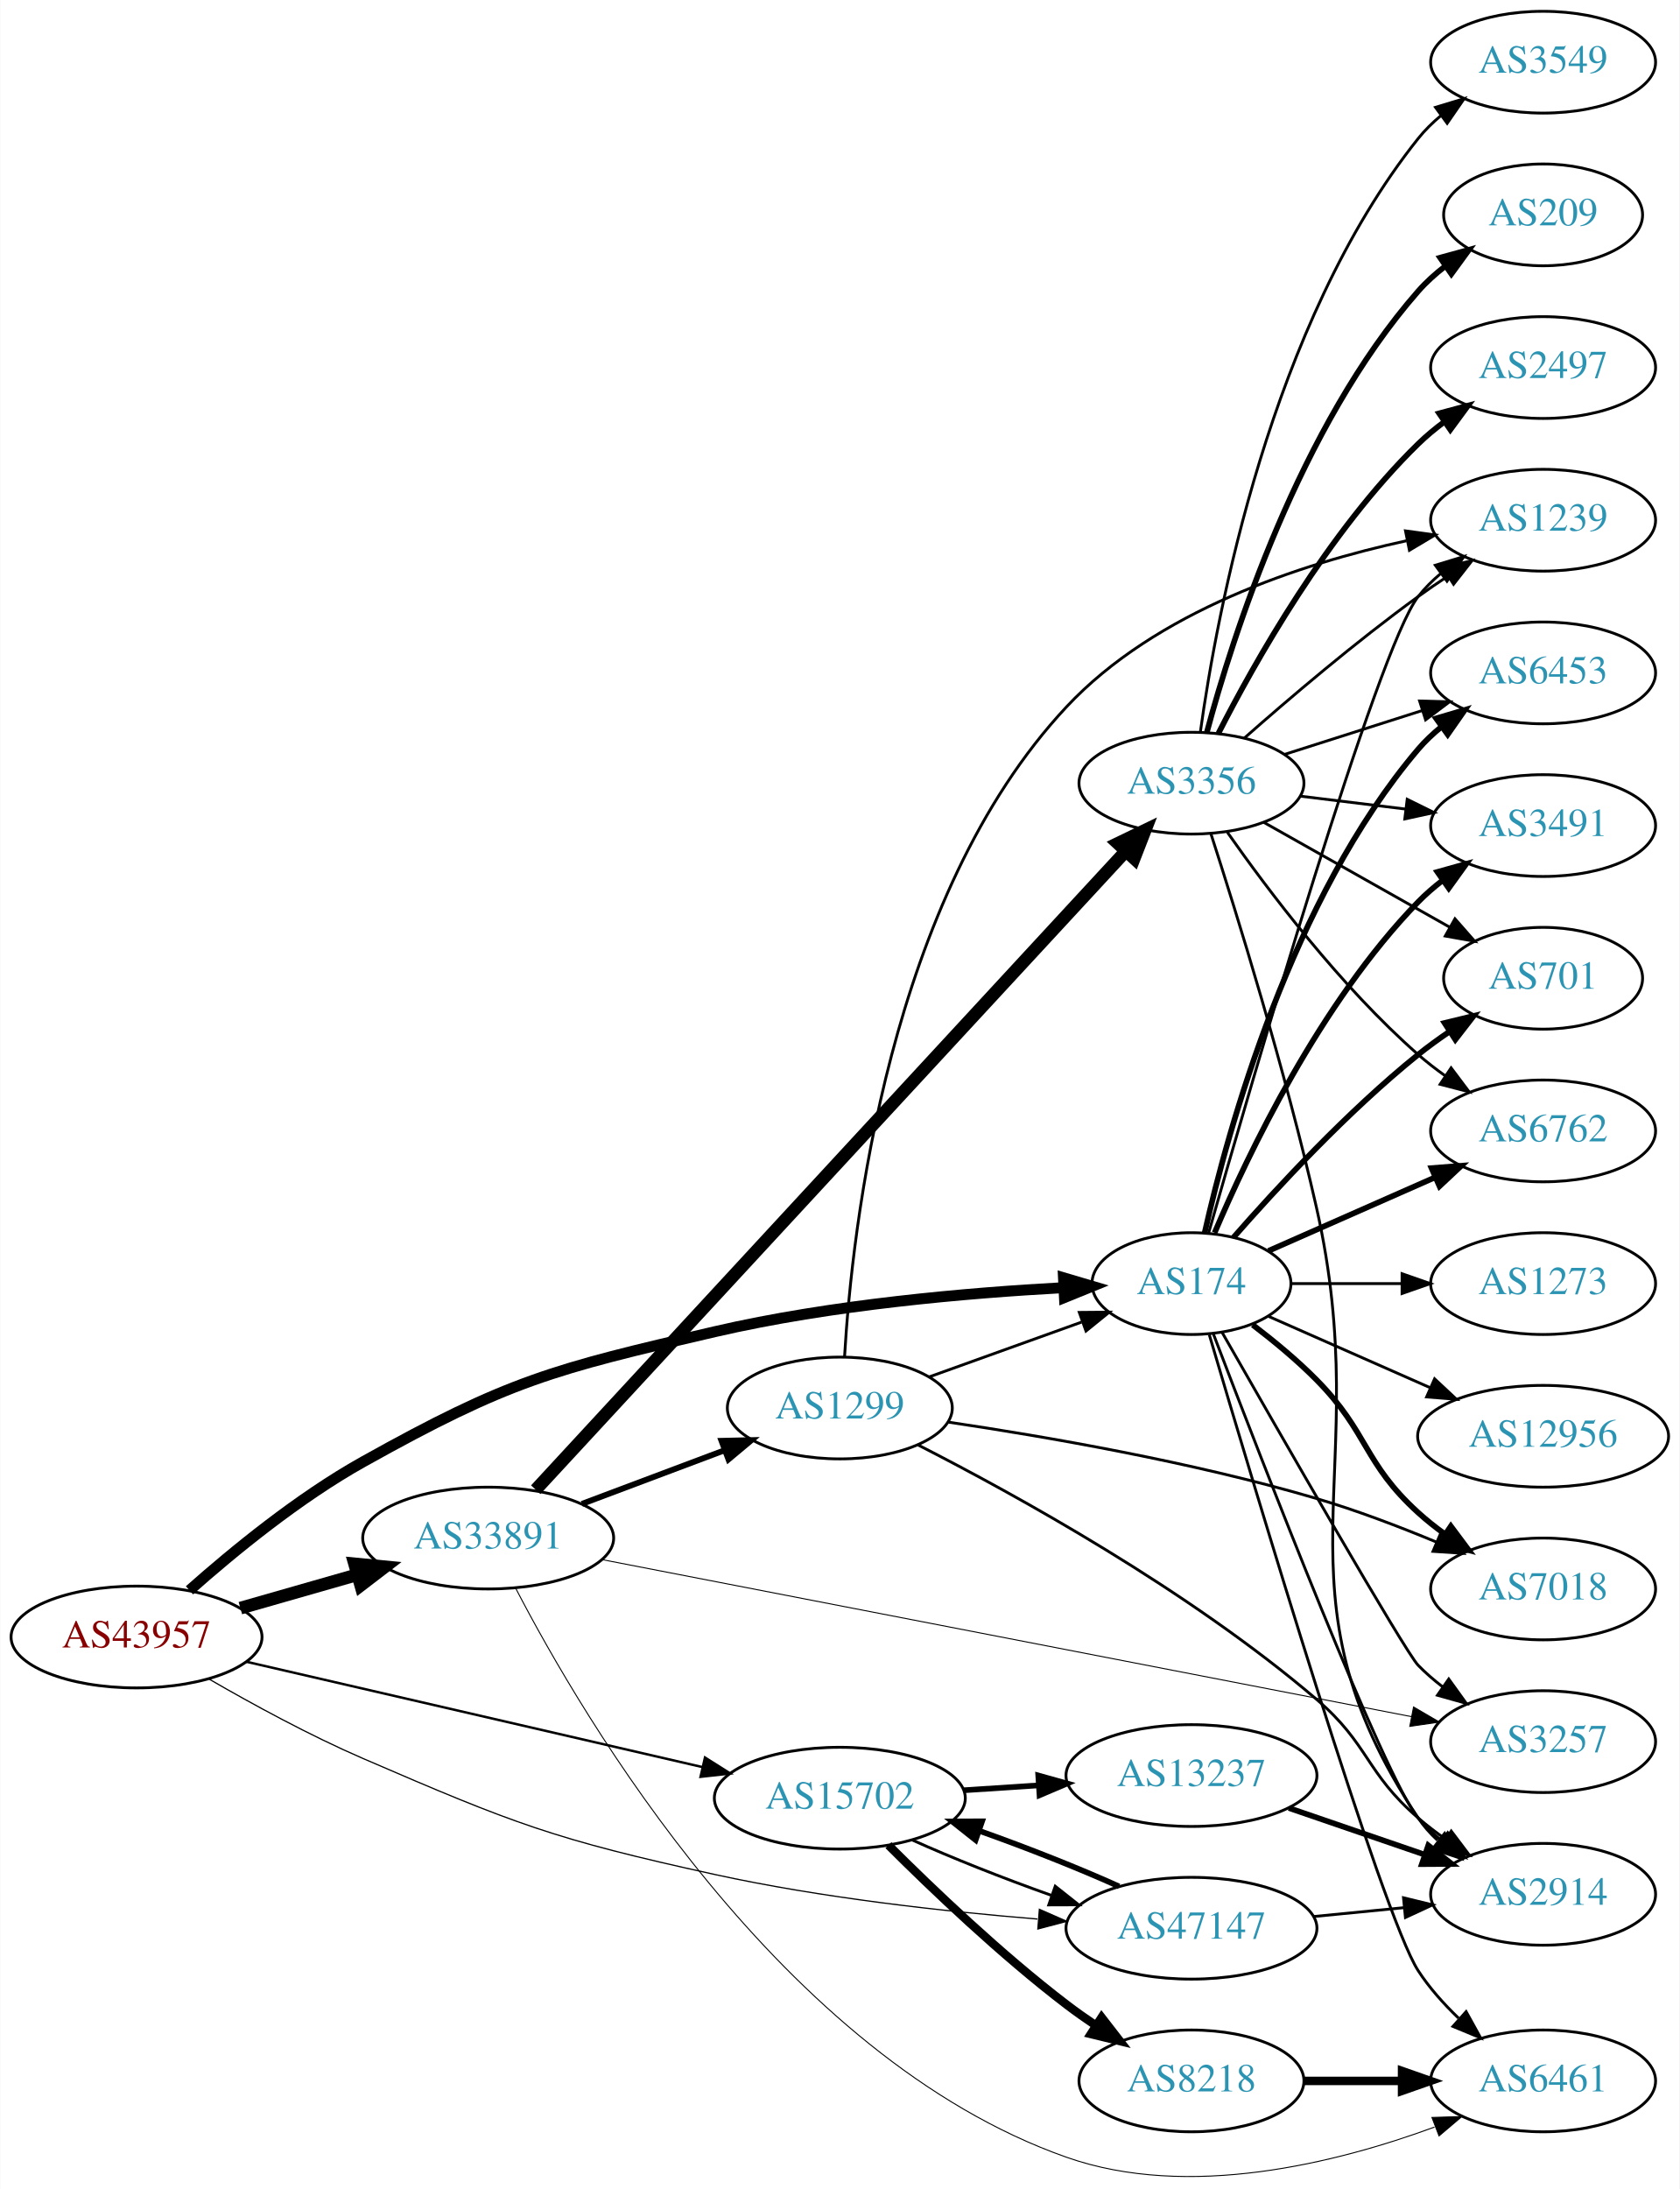
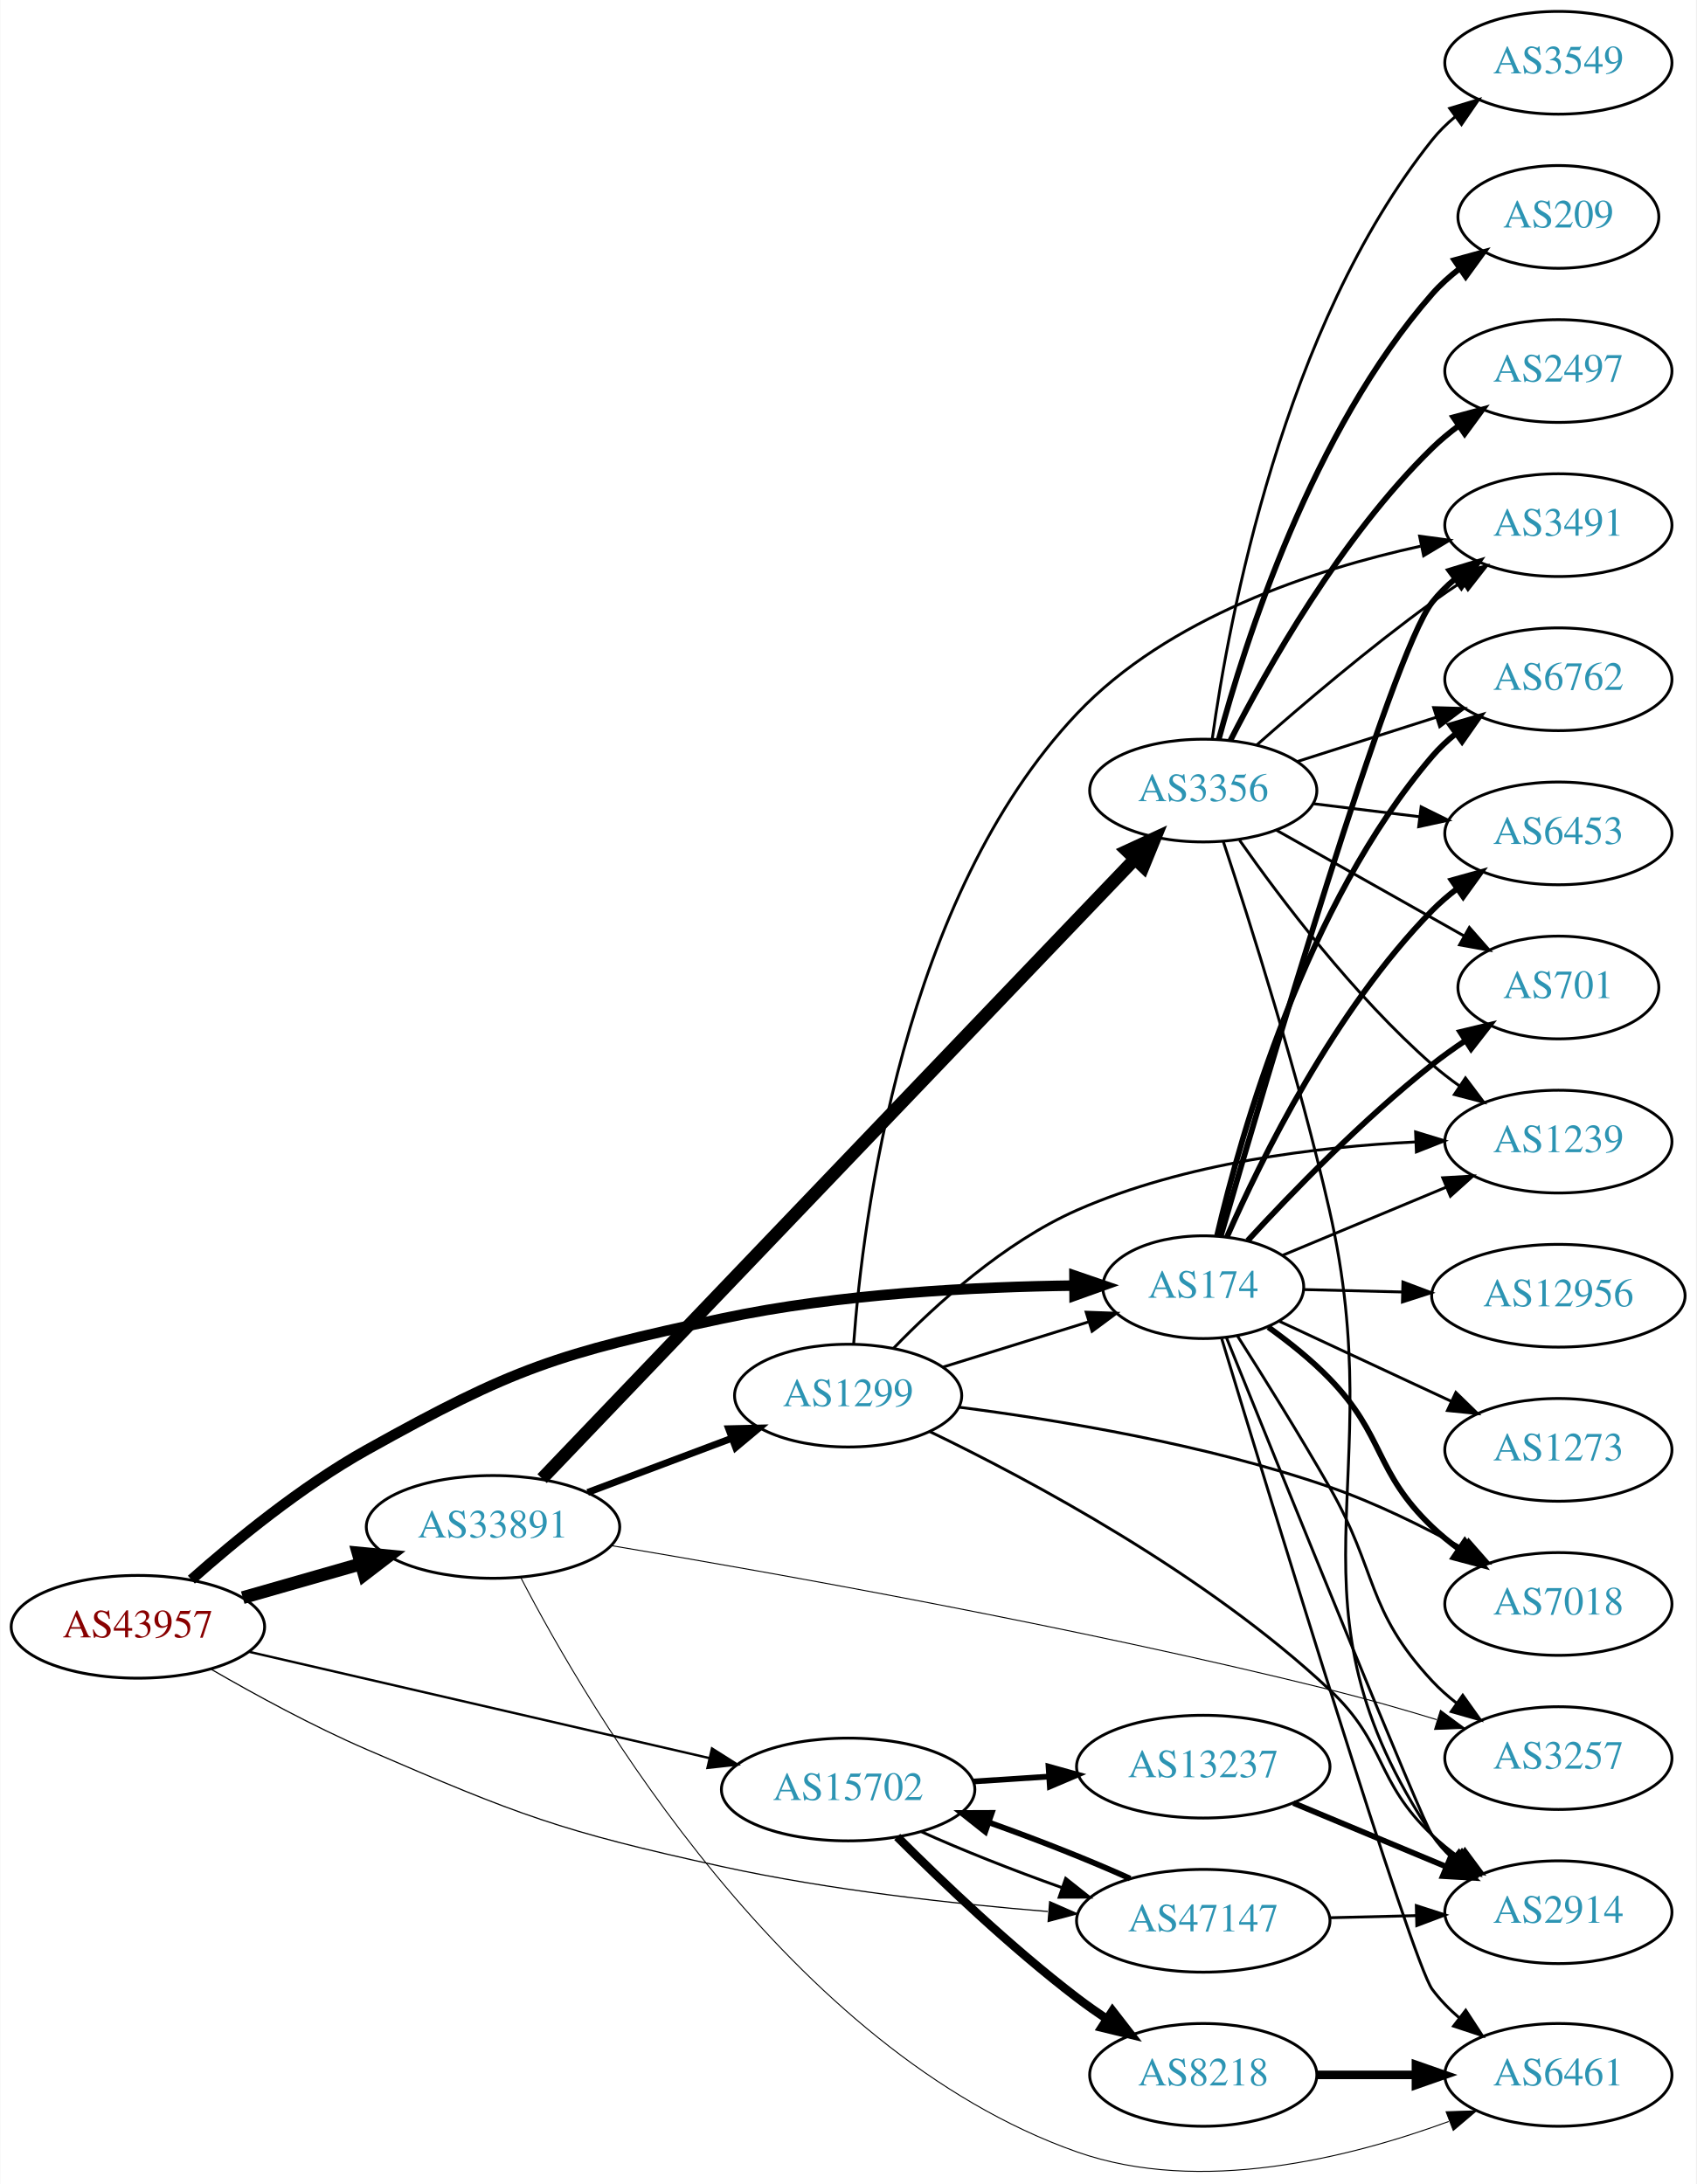
- <svg xmlns="http://www.w3.org/2000/svg" xmlns:xlink="http://www.w3.org/1999/xlink" width="594pt" height="774pt" viewBox="0.00 0.00 593.96 774.23">
-   <g id="graph0" class="graph" transform="scale(1 1) rotate(0) translate(4 770.233)">
-     <polygon fill="white" stroke="none" points="-4,4 -4,-770.233 589.961,-770.233 589.961,4 -4,4" />
+ <svg xmlns="http://www.w3.org/2000/svg" xmlns:xlink="http://www.w3.org/1999/xlink" width="594pt" height="765pt" viewBox="0.00 0.00 593.96 765.23">
+   <g id="graph0" class="graph" transform="scale(1 1) rotate(0) translate(4 761.233)">
+     <polygon fill="white" stroke="none" points="-4,4 -4,-761.233 589.961,-761.233 589.961,4 -4,4" />
    <g id="node1" class="node">
      <g id="a_node1">
        <a xlink:href="/asn/43957" xlink:title="AS43957 ~ WNT Telecommunication GmbH [AT]">
          <ellipse fill="#ffffff" stroke="black" cx="44.196" cy="-191.233" rx="44.393" ry="18" />
          <text text-anchor="middle" x="44.196" y="-187.533" font-family="Times,serif" font-size="14.00" fill="#880000">AS43957</text>
        </a>
      </g>
    </g>
    <g id="node2" class="node">
      <g id="a_node2">
        <a xlink:href="/asn/174" xlink:title="AS174 ~ Cogent Communications [US]">
-           <ellipse fill="#ffffff" stroke="black" cx="417.373" cy="-316.233" rx="35.194" ry="18" />
-           <text text-anchor="middle" x="417.373" y="-312.533" font-family="Times,serif" font-size="14.00" fill="#2c94b3">AS174</text>
+           <ellipse fill="#ffffff" stroke="black" cx="417.373" cy="-310.233" rx="35.194" ry="18" />
+           <text text-anchor="middle" x="417.373" y="-306.533" font-family="Times,serif" font-size="14.00" fill="#2c94b3">AS174</text>
        </a>
      </g>
    </g>
    <g id="edge1" class="edge">
-       <path fill="none" stroke="black" stroke-width="3.857" d="M62.923,-207.753C78.264,-221.374 101.523,-240.465 124.392,-253.233 175.859,-281.968 191.361,-285.93 248.784,-299.233 289.966,-308.774 338.072,-312.96 372.153,-314.797" />
-       <polygon fill="black" stroke="black" stroke-width="3.857" points="372.096,-318.299 382.257,-315.295 372.441,-311.307 372.096,-318.299" />
+       <path fill="none" stroke="black" stroke-width="3.682" d="M62.923,-207.753C78.264,-221.374 101.523,-240.465 124.392,-253.233 175.859,-281.968 191.133,-286.953 248.784,-299.233 290.006,-308.014 338.107,-310.386 372.176,-310.787" />
+       <polygon fill="black" stroke="black" stroke-width="3.682" points="372.253,-314.287 382.276,-310.853 372.299,-307.287 372.253,-314.287" />
    </g>
    <g id="node3" class="node">
      <g id="a_node3">
        <a xlink:href="/asn/15702" xlink:title="AS15702 ~ Onstage Online GmbH [AT]">
          <ellipse fill="#ffffff" stroke="black" cx="292.98" cy="-134.233" rx="44.393" ry="18" />
          <text text-anchor="middle" x="292.98" y="-130.533" font-family="Times,serif" font-size="14.00" fill="#2c94b3">AS15702</text>
        </a>
      </g>
    </g>
    <g id="edge2" class="edge">
-       <path fill="none" stroke="black" stroke-width="0.857" d="M82.946,-182.514C126.219,-172.519 197.22,-156.12 244.282,-145.25" />
-       <polygon fill="black" stroke="black" stroke-width="0.857" points="245.279,-148.612 254.235,-142.951 243.704,-141.792 245.279,-148.612" />
+       <path fill="none" stroke="black" stroke-width="0.818" d="M82.946,-182.514C126.219,-172.519 197.22,-156.12 244.282,-145.25" />
+       <polygon fill="black" stroke="black" stroke-width="0.818" points="245.279,-148.612 254.235,-142.951 243.704,-141.792 245.279,-148.612" />
    </g>
    <g id="node4" class="node">
      <g id="a_node4">
        <a xlink:href="/asn/33891" xlink:title="AS33891 ~ CORE-BACKBONE GMBH GLOBAL NETWORK [DE]">
          <ellipse fill="#ffffff" stroke="black" cx="168.588" cy="-226.233" rx="44.393" ry="18" />
          <text text-anchor="middle" x="168.588" y="-222.533" font-family="Times,serif" font-size="14.00" fill="#2c94b3">AS33891</text>
        </a>
      </g>
    </g>
    <g id="edge3" class="edge">
      <path fill="none" stroke="black" stroke-width="4.5" d="M80.926,-201.451C93.871,-205.153 108.667,-209.384 122.324,-213.289" />
      <polygon fill="black" stroke="black" stroke-width="4.5" points="121.328,-217.1 132.026,-216.064 123.494,-209.528 121.328,-217.1" />
    </g>
    <g id="node5" class="node">
      <g id="a_node5">
        <a xlink:href="/asn/47147" xlink:title="AS47147 ~ ANEXIA Internetdienstleistungs GmbH [AT]">
          <ellipse fill="#ffffff" stroke="black" cx="417.373" cy="-88.233" rx="44.393" ry="18" />
          <text text-anchor="middle" x="417.373" y="-84.533" font-family="Times,serif" font-size="14.00" fill="#2c94b3">AS47147</text>
        </a>
      </g>
    </g>
    <g id="edge4" class="edge">
-       <path fill="none" stroke="black" stroke-width="0.429" d="M69.946,-176.304C85.281,-167.433 105.578,-156.364 124.392,-148.233 177.827,-125.142 191.921,-119.689 248.784,-107.233 286.467,-98.979 329.748,-94.189 362.886,-91.483" />
-       <polygon fill="black" stroke="black" stroke-width="0.429" points="363.57,-94.94 373.268,-90.676 363.027,-87.961 363.57,-94.94" />
+       <path fill="none" stroke="black" stroke-width="0.409" d="M69.946,-176.304C85.281,-167.433 105.578,-156.364 124.392,-148.233 177.827,-125.142 191.921,-119.689 248.784,-107.233 286.467,-98.979 329.748,-94.189 362.886,-91.483" />
+       <polygon fill="black" stroke="black" stroke-width="0.409" points="363.57,-94.94 373.268,-90.676 363.027,-87.961 363.57,-94.94" />
    </g>
    <g id="node6" class="node">
      <g id="a_node6">
-         <a xlink:href="/asn/7018" xlink:title="AS7018 ~ AT&amp;T Services, Inc. [US]">
-           <ellipse fill="#ffffff" stroke="black" cx="541.765" cy="-208.233" rx="39.794" ry="18" />
-           <text text-anchor="middle" x="541.765" y="-204.533" font-family="Times,serif" font-size="14.00" fill="#2c94b3">AS7018</text>
+         <a xlink:href="/asn/6762" xlink:title="AS6762 ~ TELECOM ITALIA SPARKLE S.p.A. [IT]">
+           <ellipse fill="#ffffff" stroke="black" cx="541.765" cy="-523.233" rx="39.794" ry="18" />
+           <text text-anchor="middle" x="541.765" y="-519.533" font-family="Times,serif" font-size="14.00" fill="#2c94b3">AS6762</text>
        </a>
      </g>
    </g>
    <g id="edge5" class="edge">
-       <path fill="none" stroke="black" stroke-width="2" d="M439.037,-301.647C446.484,-295.967 454.731,-289.162 461.569,-282.233 480.051,-263.505 478.1,-252.935 497.569,-235.233 500.503,-232.565 503.735,-230.004 507.07,-227.593" />
-       <polygon fill="black" stroke="black" stroke-width="2" points="509.126,-230.428 515.461,-221.936 505.213,-224.623 509.126,-230.428" />
+       <path fill="none" stroke="black" stroke-width="2" d="M422.208,-328.296C430.54,-363.936 453.21,-444.347 497.569,-496.233 500.011,-499.09 502.833,-501.743 505.841,-504.18" />
+       <polygon fill="black" stroke="black" stroke-width="2" points="503.944,-507.126 514.106,-510.121 508.029,-501.442 503.944,-507.126" />
    </g>
    <g id="node7" class="node">
      <g id="a_node7">
-         <a xlink:href="/asn/6762" xlink:title="AS6762 ~ TELECOM ITALIA SPARKLE S.p.A. [IT]">
-           <ellipse fill="#ffffff" stroke="black" cx="541.765" cy="-370.233" rx="39.794" ry="18" />
-           <text text-anchor="middle" x="541.765" y="-366.533" font-family="Times,serif" font-size="14.00" fill="#2c94b3">AS6762</text>
+         <a xlink:href="/asn/12956" xlink:title="AS12956 ~ TELXIUS [ES]">
+           <ellipse fill="#ffffff" stroke="black" cx="541.765" cy="-307.233" rx="44.393" ry="18" />
+           <text text-anchor="middle" x="541.765" y="-303.533" font-family="Times,serif" font-size="14.00" fill="#2c94b3">AS12956</text>
        </a>
      </g>
    </g>
    <g id="edge6" class="edge">
-       <path fill="none" stroke="black" stroke-width="2" d="M444.629,-327.818C461.814,-335.4 484.528,-345.421 503.562,-353.819" />
-       <polygon fill="black" stroke="black" stroke-width="2" points="502.288,-357.083 512.85,-357.917 505.113,-350.678 502.288,-357.083" />
+       <path fill="none" stroke="black" d="M452.466,-309.398C463.188,-309.135 475.302,-308.838 487.043,-308.55" />
+       <polygon fill="black" stroke="black" points="487.309,-312.045 497.221,-308.301 487.138,-305.047 487.309,-312.045" />
    </g>
    <g id="node8" class="node">
      <g id="a_node8">
-         <a xlink:href="/asn/12956" xlink:title="AS12956 ~ TELXIUS [ES]">
-           <ellipse fill="#ffffff" stroke="black" cx="541.765" cy="-262.233" rx="44.393" ry="18" />
-           <text text-anchor="middle" x="541.765" y="-258.533" font-family="Times,serif" font-size="14.00" fill="#2c94b3">AS12956</text>
+         <a xlink:href="/asn/6453" xlink:title="AS6453 ~ TATA COMMUNICATIONS (AMERICA) INC [US]">
+           <ellipse fill="#ffffff" stroke="black" cx="541.765" cy="-469.233" rx="39.794" ry="18" />
+           <text text-anchor="middle" x="541.765" y="-465.533" font-family="Times,serif" font-size="14.00" fill="#2c94b3">AS6453</text>
        </a>
      </g>
    </g>
    <g id="edge7" class="edge">
-       <path fill="none" stroke="black" d="M444.629,-304.649C461.333,-297.279 483.261,-287.604 501.956,-279.356" />
-       <polygon fill="black" stroke="black" points="503.378,-282.554 511.114,-275.315 500.552,-276.15 503.378,-282.554" />
+       <path fill="none" stroke="black" stroke-width="2" d="M425.66,-327.8C437.557,-354.879 463.303,-407.337 497.569,-442.233 500.202,-444.915 503.152,-447.451 506.24,-449.815" />
+       <polygon fill="black" stroke="black" stroke-width="2" points="504.411,-452.806 514.616,-455.654 508.414,-447.064 504.411,-452.806" />
    </g>
    <g id="node9" class="node">
      <g id="a_node9">
-         <a xlink:href="/asn/6453" xlink:title="AS6453 ~ TATA COMMUNICATIONS (AMERICA) INC [US]">
-           <ellipse fill="#ffffff" stroke="black" cx="541.765" cy="-532.233" rx="39.794" ry="18" />
-           <text text-anchor="middle" x="541.765" y="-528.533" font-family="Times,serif" font-size="14.00" fill="#2c94b3">AS6453</text>
+         <a xlink:href="/asn/7018" xlink:title="AS7018 ~ AT&amp;T Services, Inc. [US]">
+           <ellipse fill="#ffffff" stroke="black" cx="541.765" cy="-199.233" rx="39.794" ry="18" />
+           <text text-anchor="middle" x="541.765" y="-195.533" font-family="Times,serif" font-size="14.00" fill="#2c94b3">AS7018</text>
        </a>
      </g>
    </g>
    <g id="edge8" class="edge">
-       <path fill="none" stroke="black" stroke-width="2" d="M422.066,-334.309C430.206,-370.382 452.639,-452.373 497.569,-505.233 500.003,-508.097 502.819,-510.754 505.824,-513.194" />
-       <polygon fill="black" stroke="black" stroke-width="2" points="503.923,-516.139 514.084,-519.14 508.013,-510.457 503.923,-516.139" />
+       <path fill="none" stroke="black" stroke-width="2" d="M440.153,-296.219C447.384,-291.033 455.206,-284.804 461.569,-278.233 481.124,-258.041 477.232,-245.638 497.569,-226.233 500.438,-223.496 503.627,-220.888 506.937,-218.45" />
+       <polygon fill="black" stroke="black" stroke-width="2" points="509,-221.28 515.297,-212.759 505.061,-215.493 509,-221.28" />
    </g>
    <g id="node10" class="node">
      <g id="a_node10">
-         <a xlink:href="/asn/1239" xlink:title="AS1239 ~ Sprint [US]">
-           <ellipse fill="#ffffff" stroke="black" cx="541.765" cy="-586.233" rx="39.794" ry="18" />
-           <text text-anchor="middle" x="541.765" y="-582.533" font-family="Times,serif" font-size="14.00" fill="#2c94b3">AS1239</text>
+         <a xlink:href="/asn/701" xlink:title="AS701 ~ UUNET [US]">
+           <ellipse fill="#ffffff" stroke="black" cx="541.765" cy="-415.233" rx="35.194" ry="18" />
+           <text text-anchor="middle" x="541.765" y="-411.533" font-family="Times,serif" font-size="14.00" fill="#2c94b3">AS701</text>
        </a>
      </g>
    </g>
    <g id="edge9" class="edge">
-       <path fill="none" stroke="black" d="M423.41,-334.033C438.488,-386.946 483.117,-540.751 497.569,-559.233 499.884,-562.194 502.621,-564.916 505.576,-567.397" />
-       <polygon fill="black" stroke="black" points="503.632,-570.311 513.767,-573.399 507.769,-564.665 503.632,-570.311" />
+       <path fill="none" stroke="black" stroke-width="2" d="M432.921,-326.532C448.144,-343.095 473.181,-368.983 497.569,-388.233 501.181,-391.084 505.109,-393.892 509.075,-396.556" />
+       <polygon fill="black" stroke="black" stroke-width="2" points="507.41,-399.646 517.712,-402.119 511.2,-393.761 507.41,-399.646" />
    </g>
    <g id="node11" class="node">
      <g id="a_node11">
        <a xlink:href="/asn/3491" xlink:title="AS3491 ~ PCCW Global, Inc. [US]">
-           <ellipse fill="#ffffff" stroke="black" cx="541.765" cy="-478.233" rx="39.794" ry="18" />
-           <text text-anchor="middle" x="541.765" y="-474.533" font-family="Times,serif" font-size="14.00" fill="#2c94b3">AS3491</text>
+           <ellipse fill="#ffffff" stroke="black" cx="541.765" cy="-577.233" rx="39.794" ry="18" />
+           <text text-anchor="middle" x="541.765" y="-573.533" font-family="Times,serif" font-size="14.00" fill="#2c94b3">AS3491</text>
        </a>
      </g>
    </g>
    <g id="edge10" class="edge">
-       <path fill="none" stroke="black" stroke-width="2" d="M425.563,-334.208C437.33,-361.915 462.904,-415.581 497.569,-451.233 500.189,-453.928 503.129,-456.472 506.212,-458.842" />
-       <polygon fill="black" stroke="black" stroke-width="2" points="504.379,-461.83 514.581,-464.688 508.388,-456.092 504.379,-461.83" />
+       <path fill="none" stroke="black" stroke-width="2" d="M423.529,-328.186C438.744,-380.792 483.279,-532.027 497.569,-550.233 499.889,-553.19 502.63,-555.909 505.587,-558.388" />
+       <polygon fill="black" stroke="black" stroke-width="2" points="503.645,-561.304 513.781,-564.387 507.78,-555.656 503.645,-561.304" />
    </g>
    <g id="node12" class="node">
      <g id="a_node12">
-         <a xlink:href="/asn/701" xlink:title="AS701 ~ UUNET [US]">
-           <ellipse fill="#ffffff" stroke="black" cx="541.765" cy="-424.233" rx="35.194" ry="18" />
-           <text text-anchor="middle" x="541.765" y="-420.533" font-family="Times,serif" font-size="14.00" fill="#2c94b3">AS701</text>
-         </a>
-       </g>
-     </g>
-     <g id="edge11" class="edge">
-       <path fill="none" stroke="black" stroke-width="2" d="M432.246,-332.578C447.316,-349.792 472.594,-377.134 497.569,-397.233 501.074,-400.054 504.892,-402.82 508.76,-405.442" />
-       <polygon fill="black" stroke="black" stroke-width="2" points="506.91,-408.414 517.205,-410.915 510.717,-402.54 506.91,-408.414" />
-     </g>
-     <g id="node13" class="node">
-       <g id="a_node13">
-         <a xlink:href="/asn/2914" xlink:title="AS2914 ~ NTT America, Inc. [US]">
-           <ellipse fill="#ffffff" stroke="black" cx="541.765" cy="-100.233" rx="39.794" ry="18" />
-           <text text-anchor="middle" x="541.765" y="-96.533" font-family="Times,serif" font-size="14.00" fill="#2c94b3">AS2914</text>
-         </a>
-       </g>
-     </g>
-     <g id="edge12" class="edge">
-       <path fill="none" stroke="black" d="M425.144,-298.373C442.079,-253.965 485.76,-141.126 497.569,-127.233 500.003,-124.369 502.819,-121.712 505.824,-119.272" />
-       <polygon fill="black" stroke="black" points="508.013,-122.009 514.084,-113.327 503.923,-116.328 508.013,-122.009" />
-     </g>
-     <g id="node14" class="node">
-       <g id="a_node14">
        <a xlink:href="/asn/6461" xlink:title="AS6461 ~ Zayo Bandwidth [US]">
          <ellipse fill="#ffffff" stroke="black" cx="541.765" cy="-34.233" rx="39.794" ry="18" />
          <text text-anchor="middle" x="541.765" y="-30.533" font-family="Times,serif" font-size="14.00" fill="#2c94b3">AS6461</text>
        </a>
      </g>
    </g>
+     <g id="edge11" class="edge">
+       <path fill="none" stroke="black" d="M423.841,-292.168C440.589,-236.989 490.474,-73.809 497.569,-64.233 500.271,-60.586 503.553,-57.223 507.087,-54.173" />
+       <polygon fill="black" stroke="black" points="509.312,-56.877 515.102,-48.004 505.042,-51.33 509.312,-56.877" />
+     </g>
+     <g id="node13" class="node">
+       <g id="a_node13">
+         <a xlink:href="/asn/1239" xlink:title="AS1239 ~ Sprint [US]">
+           <ellipse fill="#ffffff" stroke="black" cx="541.765" cy="-361.233" rx="39.794" ry="18" />
+           <text text-anchor="middle" x="541.765" y="-357.533" font-family="Times,serif" font-size="14.00" fill="#2c94b3">AS1239</text>
+         </a>
+       </g>
+     </g>
+     <g id="edge12" class="edge">
+       <path fill="none" stroke="black" d="M445.232,-321.425C462.01,-328.417 483.88,-337.53 502.46,-345.272" />
+       <polygon fill="black" stroke="black" points="501.255,-348.562 511.832,-349.177 503.948,-342.1 501.255,-348.562" />
+     </g>
+     <g id="node14" class="node">
+       <g id="a_node14">
+         <a xlink:href="/asn/2914" xlink:title="AS2914 ~ NTT America, Inc. [US]">
+           <ellipse fill="#ffffff" stroke="black" cx="541.765" cy="-91.233" rx="39.794" ry="18" />
+           <text text-anchor="middle" x="541.765" y="-87.533" font-family="Times,serif" font-size="14.00" fill="#2c94b3">AS2914</text>
+         </a>
+       </g>
+     </g>
    <g id="edge13" class="edge">
-       <path fill="none" stroke="black" d="M423.672,-298.167C439.288,-245.214 484.825,-92.866 497.569,-73.233 501.486,-67.198 506.567,-61.502 511.861,-56.424" />
-       <polygon fill="black" stroke="black" points="514.533,-58.731 519.659,-49.459 509.869,-53.51 514.533,-58.731" />
+       <path fill="none" stroke="black" d="M425.498,-292.555C444.394,-245.728 494.55,-121.805 497.569,-118.233 499.995,-115.363 502.806,-112.701 505.807,-110.258" />
+       <polygon fill="black" stroke="black" points="507.996,-112.995 514.063,-104.309 503.904,-107.316 507.996,-112.995" />
    </g>
    <g id="node15" class="node">
      <g id="a_node15">
-         <a xlink:href="/asn/3257" xlink:title="AS3257 ~ GTT [DE]">
-           <ellipse fill="#ffffff" stroke="black" cx="541.765" cy="-154.233" rx="39.794" ry="18" />
-           <text text-anchor="middle" x="541.765" y="-150.533" font-family="Times,serif" font-size="14.00" fill="#2c94b3">AS3257</text>
+         <a xlink:href="/asn/1273" xlink:title="AS1273 ~ Vodafone Group PLC [EU]">
+           <ellipse fill="#ffffff" stroke="black" cx="541.765" cy="-253.233" rx="39.794" ry="18" />
+           <text text-anchor="middle" x="541.765" y="-249.533" font-family="Times,serif" font-size="14.00" fill="#2c94b3">AS1273</text>
        </a>
      </g>
    </g>
    <g id="edge14" class="edge">
-       <path fill="none" stroke="black" d="M428.157,-299.06C448.295,-263.782 492.892,-186.043 497.569,-181.233 500.189,-178.538 503.129,-175.994 506.212,-173.625" />
-       <polygon fill="black" stroke="black" points="508.388,-176.375 514.581,-167.778 504.379,-170.636 508.388,-176.375" />
+       <path fill="none" stroke="black" d="M444.03,-298.284C461.499,-290.148 484.881,-279.259 504.281,-270.224" />
+       <polygon fill="black" stroke="black" points="505.854,-273.353 513.442,-265.958 502.899,-267.007 505.854,-273.353" />
    </g>
    <g id="node16" class="node">
      <g id="a_node16">
-         <a xlink:href="/asn/1273" xlink:title="AS1273 ~ Vodafone Group PLC [EU]">
-           <ellipse fill="#ffffff" stroke="black" cx="541.765" cy="-316.233" rx="39.794" ry="18" />
-           <text text-anchor="middle" x="541.765" y="-312.533" font-family="Times,serif" font-size="14.00" fill="#2c94b3">AS1273</text>
+         <a xlink:href="/asn/3257" xlink:title="AS3257 ~ GTT [DE]">
+           <ellipse fill="#ffffff" stroke="black" cx="541.765" cy="-145.233" rx="39.794" ry="18" />
+           <text text-anchor="middle" x="541.765" y="-141.533" font-family="Times,serif" font-size="14.00" fill="#2c94b3">AS3257</text>
        </a>
      </g>
    </g>
    <g id="edge15" class="edge">
-       <path fill="none" stroke="black" d="M452.791,-316.233C464.842,-316.233 478.618,-316.233 491.636,-316.233" />
-       <polygon fill="black" stroke="black" points="491.866,-319.733 501.866,-316.233 491.866,-312.733 491.866,-319.733" />
+       <path fill="none" stroke="black" d="M429.344,-293.163C438.272,-279.106 451.069,-258.576 461.569,-240.233 478.557,-210.555 474.271,-197.265 497.569,-172.233 500.129,-169.482 503.03,-166.9 506.088,-164.507" />
+       <polygon fill="black" stroke="black" points="508.269,-167.252 514.422,-158.627 504.233,-161.532 508.269,-167.252" />
    </g>
    <g id="edge18" class="edge">
      <path fill="none" stroke="black" d="M318.454,-119.509C332.566,-113.125 350.813,-105.902 367.724,-99.895" />
      <polygon fill="black" stroke="black" points="369.182,-103.094 377.485,-96.514 366.891,-96.48 369.182,-103.094" />
    </g>
    <g id="node17" class="node">
      <g id="a_node17">
        <a xlink:href="/asn/13237" xlink:title="AS13237 ~ European Backbone of AS13237 [DE]">
          <ellipse fill="#ffffff" stroke="black" cx="417.373" cy="-142.233" rx="44.393" ry="18" />
          <text text-anchor="middle" x="417.373" y="-138.533" font-family="Times,serif" font-size="14.00" fill="#2c94b3">AS13237</text>
        </a>
      </g>
    </g>
    <g id="edge16" class="edge">
      <path fill="none" stroke="black" stroke-width="2" d="M336.787,-137.031C345.309,-137.588 354.356,-138.18 363.177,-138.756" />
      <polygon fill="black" stroke="black" stroke-width="2" points="363.176,-142.264 373.383,-139.423 363.633,-135.278 363.176,-142.264" />
    </g>
    <g id="node18" class="node">
      <g id="a_node18">
        <a xlink:href="/asn/8218" xlink:title="AS8218 ~ legacy Neotelecoms [FR]">
          <ellipse fill="#ffffff" stroke="black" cx="417.373" cy="-34.233" rx="39.794" ry="18" />
          <text text-anchor="middle" x="417.373" y="-30.533" font-family="Times,serif" font-size="14.00" fill="#2c94b3">AS8218</text>
        </a>
      </g>
    </g>
    <g id="edge17" class="edge">
      <path fill="none" stroke="black" stroke-width="3" d="M310.176,-117.618C325.649,-102.163 349.984,-78.926 373.176,-61.233 376.499,-58.699 380.066,-56.18 383.675,-53.758" />
      <polygon fill="black" stroke="black" stroke-width="3" points="385.584,-56.692 392.075,-48.318 381.779,-50.816 385.584,-56.692" />
    </g>
    <g id="edge24" class="edge">
      <path fill="none" stroke="black" stroke-width="0.346" d="M178.31,-208.499C201.947,-162.915 272.308,-42.751 373.176,-7.233 416.313,7.956 468.733,-5.191 503.332,-17.902" />
      <polygon fill="black" stroke="black" stroke-width="0.346" points="502.44,-21.308 513.03,-21.625 504.949,-14.774 502.44,-21.308" />
    </g>
    <g id="edge22" class="edge">
-       <path fill="none" stroke="black" stroke-width="0.346" d="M208.959,-218.596C278.277,-205.15 421.707,-177.328 495.193,-163.073" />
-       <polygon fill="black" stroke="black" stroke-width="0.346" points="495.933,-166.495 505.083,-161.155 494.6,-159.623 495.933,-166.495" />
+       <path fill="none" stroke="black" stroke-width="0.346" d="M210.017,-219.677C266.636,-210.192 372.598,-191.338 461.569,-169.233 473.878,-166.175 487.115,-162.372 499.177,-158.702" />
+       <polygon fill="black" stroke="black" stroke-width="0.346" points="500.466,-161.966 508.986,-155.669 498.399,-155.279 500.466,-161.966" />
    </g>
    <g id="node19" class="node">
      <g id="a_node19">
        <a xlink:href="/asn/3356" xlink:title="AS3356 ~ Level 3 Parent, LLC [US]">
-           <ellipse fill="#ffffff" stroke="black" cx="417.373" cy="-493.233" rx="39.794" ry="18" />
-           <text text-anchor="middle" x="417.373" y="-489.533" font-family="Times,serif" font-size="14.00" fill="#2c94b3">AS3356</text>
+           <ellipse fill="#ffffff" stroke="black" cx="417.373" cy="-484.233" rx="39.794" ry="18" />
+           <text text-anchor="middle" x="417.373" y="-480.533" font-family="Times,serif" font-size="14.00" fill="#2c94b3">AS3356</text>
        </a>
      </g>
    </g>
    <g id="edge21" class="edge">
-       <path fill="none" stroke="black" stroke-width="4.5" d="M185.401,-243.342C227.9,-289.322 344.695,-415.684 393.972,-468.998" />
-       <polygon fill="black" stroke="black" stroke-width="4.5" points="391.329,-471.939 401.008,-476.61 397.112,-466.594 391.329,-471.939" />
+       <path fill="none" stroke="black" stroke-width="4.5" d="M185.78,-243.161C228.415,-287.733 343.886,-408.452 393.362,-460.177" />
+       <polygon fill="black" stroke="black" stroke-width="4.5" points="390.684,-463.074 400.442,-467.578 396.375,-457.63 390.684,-463.074" />
    </g>
    <g id="node20" class="node">
      <g id="a_node20">
        <a xlink:href="/asn/1299" xlink:title="AS1299 ~ Telia Carrier [EU]">
          <ellipse fill="#ffffff" stroke="black" cx="292.98" cy="-272.233" rx="39.794" ry="18" />
          <text text-anchor="middle" x="292.98" y="-268.533" font-family="Times,serif" font-size="14.00" fill="#2c94b3">AS1299</text>
        </a>
      </g>
    </g>
    <g id="edge23" class="edge">
-       <path fill="none" stroke="black" stroke-width="2.077" d="M201.745,-238.319C217.112,-244.095 235.659,-251.066 251.932,-257.181" />
-       <polygon fill="black" stroke="black" stroke-width="2.077" points="251.129,-260.619 261.721,-260.861 253.592,-254.066 251.129,-260.619" />
-     </g>
-     <g id="edge38" class="edge">
+       <path fill="none" stroke="black" stroke-width="2.423" d="M201.745,-238.319C217.112,-244.095 235.659,-251.066 251.932,-257.181" />
+       <polygon fill="black" stroke="black" stroke-width="2.423" points="251.129,-260.619 261.721,-260.861 253.592,-254.066 251.129,-260.619" />
+     </g>
+     <g id="edge39" class="edge">
      <path fill="none" stroke="black" stroke-width="2" d="M391.752,-103.024C377.613,-109.413 359.359,-116.634 342.459,-122.632" />
      <polygon fill="black" stroke="black" stroke-width="2" points="341.012,-119.429 332.706,-126.007 343.301,-126.044 341.012,-119.429" />
    </g>
-     <g id="edge39" class="edge">
-       <path fill="none" stroke="black" d="M460.493,-92.363C470.868,-93.38 482.057,-94.477 492.69,-95.52" />
-       <polygon fill="black" stroke="black" points="492.377,-99.006 502.671,-96.498 493.06,-92.039 492.377,-99.006" />
+     <g id="edge40" class="edge">
+       <path fill="none" stroke="black" d="M461.523,-89.291C471.331,-89.531 481.817,-89.788 491.845,-90.034" />
+       <polygon fill="black" stroke="black" points="491.998,-93.539 502.081,-90.285 492.17,-86.541 491.998,-93.539" />
    </g>
    <g id="edge19" class="edge">
-       <path fill="none" stroke="black" stroke-width="2" d="M451.817,-130.757C466.564,-125.696 484.039,-119.699 499.579,-114.366" />
-       <polygon fill="black" stroke="black" stroke-width="2" points="501.142,-117.531 509.464,-110.974 498.87,-110.91 501.142,-117.531" />
+       <path fill="none" stroke="black" stroke-width="2" d="M448.942,-129.495C465.191,-122.724 485.322,-114.336 502.591,-107.14" />
+       <polygon fill="black" stroke="black" stroke-width="2" points="503.962,-110.36 511.847,-103.283 501.27,-103.899 503.962,-110.36" />
    </g>
    <g id="edge20" class="edge">
      <path fill="none" stroke="black" stroke-width="3" d="M457.098,-34.233C468.037,-34.233 480.087,-34.233 491.553,-34.233" />
      <polygon fill="black" stroke="black" stroke-width="3" points="491.871,-37.733 501.871,-34.233 491.871,-30.733 491.871,-37.733" />
    </g>
+     <g id="edge29" class="edge">
+       <path fill="none" stroke="black" d="M450.21,-494.378C465.108,-499.126 483.049,-504.842 499.018,-509.931" />
+       <polygon fill="black" stroke="black" points="498.071,-513.302 508.661,-513.004 500.196,-506.633 498.071,-513.302" />
+     </g>
    <g id="edge32" class="edge">
-       <path fill="none" stroke="black" d="M430.083,-475.848C444.393,-455.432 470.113,-421.306 497.569,-397.233 500.551,-394.619 503.813,-392.092 507.167,-389.702" />
-       <polygon fill="black" stroke="black" points="509.217,-392.541 515.582,-384.071 505.325,-386.723 509.217,-392.541" />
+       <path fill="none" stroke="black" d="M455.759,-479.651C467.512,-478.211 480.654,-476.6 493.024,-475.084" />
+       <polygon fill="black" stroke="black" points="493.685,-478.529 503.185,-473.839 492.834,-471.581 493.685,-478.529" />
+     </g>
+     <g id="edge31" class="edge">
+       <path fill="none" stroke="black" d="M442.846,-470.436C461.806,-459.747 488.228,-444.852 508.847,-433.227" />
+       <polygon fill="black" stroke="black" points="510.585,-436.265 517.577,-428.305 507.147,-430.168 510.585,-436.265" />
    </g>
    <g id="edge27" class="edge">
-       <path fill="none" stroke="black" d="M450.21,-503.378C465.108,-508.126 483.049,-513.842 499.018,-518.931" />
-       <polygon fill="black" stroke="black" points="498.071,-522.302 508.661,-522.004 500.196,-515.633 498.071,-522.302" />
-     </g>
-     <g id="edge30" class="edge">
-       <path fill="none" stroke="black" d="M436.054,-509.161C451.745,-523.002 475.534,-543.278 497.569,-559.233 500.953,-561.684 504.56,-564.15 508.192,-566.542" />
-       <polygon fill="black" stroke="black" points="506.311,-569.493 516.617,-571.947 510.09,-563.601 506.311,-569.493" />
+       <path fill="none" stroke="black" d="M436.054,-500.161C451.745,-514.002 475.534,-534.278 497.569,-550.233 500.953,-552.684 504.56,-555.15 508.192,-557.542" />
+       <polygon fill="black" stroke="black" points="506.311,-560.493 516.617,-562.947 510.09,-554.601 506.311,-560.493" />
    </g>
    <g id="edge33" class="edge">
-       <path fill="none" stroke="black" d="M455.759,-488.651C467.512,-487.211 480.654,-485.6 493.024,-484.084" />
-       <polygon fill="black" stroke="black" points="493.685,-487.529 503.185,-482.839 492.834,-480.581 493.685,-487.529" />
-     </g>
-     <g id="edge31" class="edge">
-       <path fill="none" stroke="black" d="M442.846,-479.436C461.806,-468.747 488.228,-453.852 508.847,-442.227" />
-       <polygon fill="black" stroke="black" points="510.585,-445.265 517.577,-437.305 507.147,-439.168 510.585,-445.265" />
-     </g>
-     <g id="edge29" class="edge">
-       <path fill="none" stroke="black" d="M424.234,-475.397C433.247,-447.468 450.612,-391.601 461.569,-343.233 483.07,-248.314 443.53,-208.177 497.569,-127.233 499.484,-124.365 501.818,-121.744 504.399,-119.361" />
-       <polygon fill="black" stroke="black" points="506.95,-121.812 512.71,-112.92 502.662,-116.279 506.95,-121.812" />
+       <path fill="none" stroke="black" d="M430.083,-466.848C444.393,-446.432 470.113,-412.306 497.569,-388.233 500.551,-385.619 503.813,-383.092 507.167,-380.702" />
+       <polygon fill="black" stroke="black" points="509.217,-383.541 515.582,-375.071 505.325,-377.723 509.217,-383.541" />
+     </g>
+     <g id="edge25" class="edge">
+       <path fill="none" stroke="black" d="M424.414,-466.317C433.509,-438.818 450.798,-384.432 461.569,-337.233 483.515,-241.066 442.891,-200.332 497.569,-118.233 499.481,-115.363 501.812,-112.74 504.392,-110.356" />
+       <polygon fill="black" stroke="black" points="506.943,-112.807 512.701,-103.914 502.654,-107.275 506.943,-112.807" />
    </g>
    <g id="node21" class="node">
      <g id="a_node21">
        <a xlink:href="/asn/2497" xlink:title="AS2497 ~ Internet Initiative Japan Inc. [JP]">
-           <ellipse fill="#ffffff" stroke="black" cx="541.765" cy="-640.233" rx="39.794" ry="18" />
-           <text text-anchor="middle" x="541.765" y="-636.533" font-family="Times,serif" font-size="14.00" fill="#2c94b3">AS2497</text>
-         </a>
-       </g>
-     </g>
-     <g id="edge25" class="edge">
-       <path fill="none" stroke="black" stroke-width="2" d="M426.877,-510.803C439.61,-535.795 465.587,-582.032 497.569,-613.233 500.407,-616.003 503.577,-618.63 506.875,-621.081" />
-       <polygon fill="black" stroke="black" stroke-width="2" points="504.989,-624.032 515.219,-626.788 508.941,-618.254 504.989,-624.032" />
+           <ellipse fill="#ffffff" stroke="black" cx="541.765" cy="-631.233" rx="39.794" ry="18" />
+           <text text-anchor="middle" x="541.765" y="-627.533" font-family="Times,serif" font-size="14.00" fill="#2c94b3">AS2497</text>
+         </a>
+       </g>
+     </g>
+     <g id="edge26" class="edge">
+       <path fill="none" stroke="black" stroke-width="2" d="M426.877,-501.803C439.61,-526.795 465.587,-573.032 497.569,-604.233 500.407,-607.003 503.577,-609.63 506.875,-612.081" />
+       <polygon fill="black" stroke="black" stroke-width="2" points="504.989,-615.032 515.219,-617.788 508.941,-609.254 504.989,-615.032" />
    </g>
    <g id="node22" class="node">
      <g id="a_node22">
        <a xlink:href="/asn/3549" xlink:title="AS3549 ~ Level 3 Parent, LLC [US]">
-           <ellipse fill="#ffffff" stroke="black" cx="541.765" cy="-748.233" rx="39.794" ry="18" />
-           <text text-anchor="middle" x="541.765" y="-744.533" font-family="Times,serif" font-size="14.00" fill="#2c94b3">AS3549</text>
-         </a>
-       </g>
-     </g>
-     <g id="edge26" class="edge">
-       <path fill="none" stroke="black" d="M420.539,-511.474C426.275,-552.896 445.183,-655.549 497.569,-721.233 499.912,-724.172 502.668,-726.879 505.635,-729.35" />
-       <polygon fill="black" stroke="black" points="503.701,-732.272 513.842,-735.339 507.827,-726.617 503.701,-732.272" />
+           <ellipse fill="#ffffff" stroke="black" cx="541.765" cy="-739.233" rx="39.794" ry="18" />
+           <text text-anchor="middle" x="541.765" y="-735.533" font-family="Times,serif" font-size="14.00" fill="#2c94b3">AS3549</text>
+         </a>
+       </g>
+     </g>
+     <g id="edge28" class="edge">
+       <path fill="none" stroke="black" d="M420.539,-502.474C426.275,-543.896 445.183,-646.549 497.569,-712.233 499.912,-715.172 502.668,-717.879 505.635,-720.35" />
+       <polygon fill="black" stroke="black" points="503.701,-723.272 513.842,-726.339 507.827,-717.617 503.701,-723.272" />
    </g>
    <g id="node23" class="node">
      <g id="a_node23">
        <a xlink:href="/asn/209" xlink:title="AS209 ~ CenturyLink Communications, LLC [US]">
-           <ellipse fill="#ffffff" stroke="black" cx="541.765" cy="-694.233" rx="35.194" ry="18" />
-           <text text-anchor="middle" x="541.765" y="-690.533" font-family="Times,serif" font-size="14.00" fill="#2c94b3">AS209</text>
-         </a>
-       </g>
-     </g>
-     <g id="edge28" class="edge">
-       <path fill="none" stroke="black" stroke-width="2" d="M422.8,-511.171C431.897,-545.011 455.457,-619.185 497.569,-667.233 500.388,-670.451 503.685,-673.416 507.177,-676.11" />
-       <polygon fill="black" stroke="black" stroke-width="2" points="505.333,-679.09 515.55,-681.894 509.312,-673.331 505.333,-679.09" />
+           <ellipse fill="#ffffff" stroke="black" cx="541.765" cy="-685.233" rx="35.194" ry="18" />
+           <text text-anchor="middle" x="541.765" y="-681.533" font-family="Times,serif" font-size="14.00" fill="#2c94b3">AS209</text>
+         </a>
+       </g>
+     </g>
+     <g id="edge30" class="edge">
+       <path fill="none" stroke="black" stroke-width="2" d="M422.8,-502.171C431.897,-536.011 455.457,-610.185 497.569,-658.233 500.388,-661.451 503.685,-664.416 507.177,-667.11" />
+       <polygon fill="black" stroke="black" stroke-width="2" points="505.333,-670.09 515.55,-672.894 509.312,-664.331 505.333,-670.09" />
    </g>
    <g id="edge37" class="edge">
-       <path fill="none" stroke="black" d="M324.549,-283.223C340.885,-289.096 361.144,-296.379 378.473,-302.609" />
-       <polygon fill="black" stroke="black" points="377.692,-306.047 388.286,-306.136 380.06,-299.459 377.692,-306.047" />
+       <path fill="none" stroke="black" d="M326.137,-282.217C341.739,-287.061 360.619,-292.923 377.068,-298.03" />
+       <polygon fill="black" stroke="black" points="376.357,-301.474 386.945,-301.097 378.432,-294.789 376.357,-301.474" />
+     </g>
+     <g id="edge38" class="edge">
+       <path fill="none" stroke="black" d="M331.729,-268.19C366.234,-263.758 418.321,-255.201 461.569,-240.233 477.651,-234.667 494.524,-226.322 508.543,-218.61" />
+       <polygon fill="black" stroke="black" points="510.315,-221.63 517.307,-213.67 506.877,-215.532 510.315,-221.63" />
+     </g>
+     <g id="edge34" class="edge">
+       <path fill="none" stroke="black" d="M294.916,-290.436C298.124,-334.263 312.187,-446.781 373.176,-511.233 405.003,-544.866 456.082,-561.673 493.493,-569.866" />
+       <polygon fill="black" stroke="black" points="493.155,-573.37 503.655,-571.955 494.565,-566.513 493.155,-573.37" />
+     </g>
+     <g id="edge35" class="edge">
+       <path fill="none" stroke="black" d="M308.885,-288.829C323.622,-304.082 347.618,-325.98 373.176,-337.233 410.719,-353.763 457.136,-359.403 491.593,-361.114" />
+       <polygon fill="black" stroke="black" points="491.748,-364.622 501.88,-361.526 492.028,-357.628 491.748,-364.622" />
    </g>
    <g id="edge36" class="edge">
-       <path fill="none" stroke="black" d="M331.421,-267.227C365.716,-262.138 417.668,-253.159 461.569,-240.233 475.763,-236.054 490.924,-230.271 504.141,-224.77" />
-       <polygon fill="black" stroke="black" points="505.548,-227.975 513.381,-220.841 502.808,-221.533 505.548,-227.975" />
-     </g>
-     <g id="edge35" class="edge">
-       <path fill="none" stroke="black" d="M294.657,-290.441C297.289,-335.404 310.168,-452.918 373.176,-520.233 404.819,-554.039 455.928,-570.818 493.396,-578.958" />
-       <polygon fill="black" stroke="black" points="493.077,-582.465 503.574,-581.032 494.474,-575.606 493.077,-582.465" />
-     </g>
-     <g id="edge34" class="edge">
-       <path fill="none" stroke="black" d="M320.638,-259.175C355.194,-241.533 416.374,-207.815 461.569,-169.233 480.267,-153.271 478.93,-143.266 497.569,-127.233 500.575,-124.647 503.854,-122.138 507.217,-119.759" />
-       <polygon fill="black" stroke="black" points="509.264,-122.601 515.645,-114.143 505.382,-116.776 509.264,-122.601" />
+       <path fill="none" stroke="black" d="M321.515,-259.669C356.742,-242.676 418.361,-209.778 461.569,-169.233 481.801,-150.248 477.408,-137.295 497.569,-118.233 500.45,-115.509 503.648,-112.91 506.962,-110.477" />
+       <polygon fill="black" stroke="black" points="509.024,-113.308 515.328,-104.792 505.09,-107.518 509.024,-113.308" />
    </g>
  </g>
</svg>
